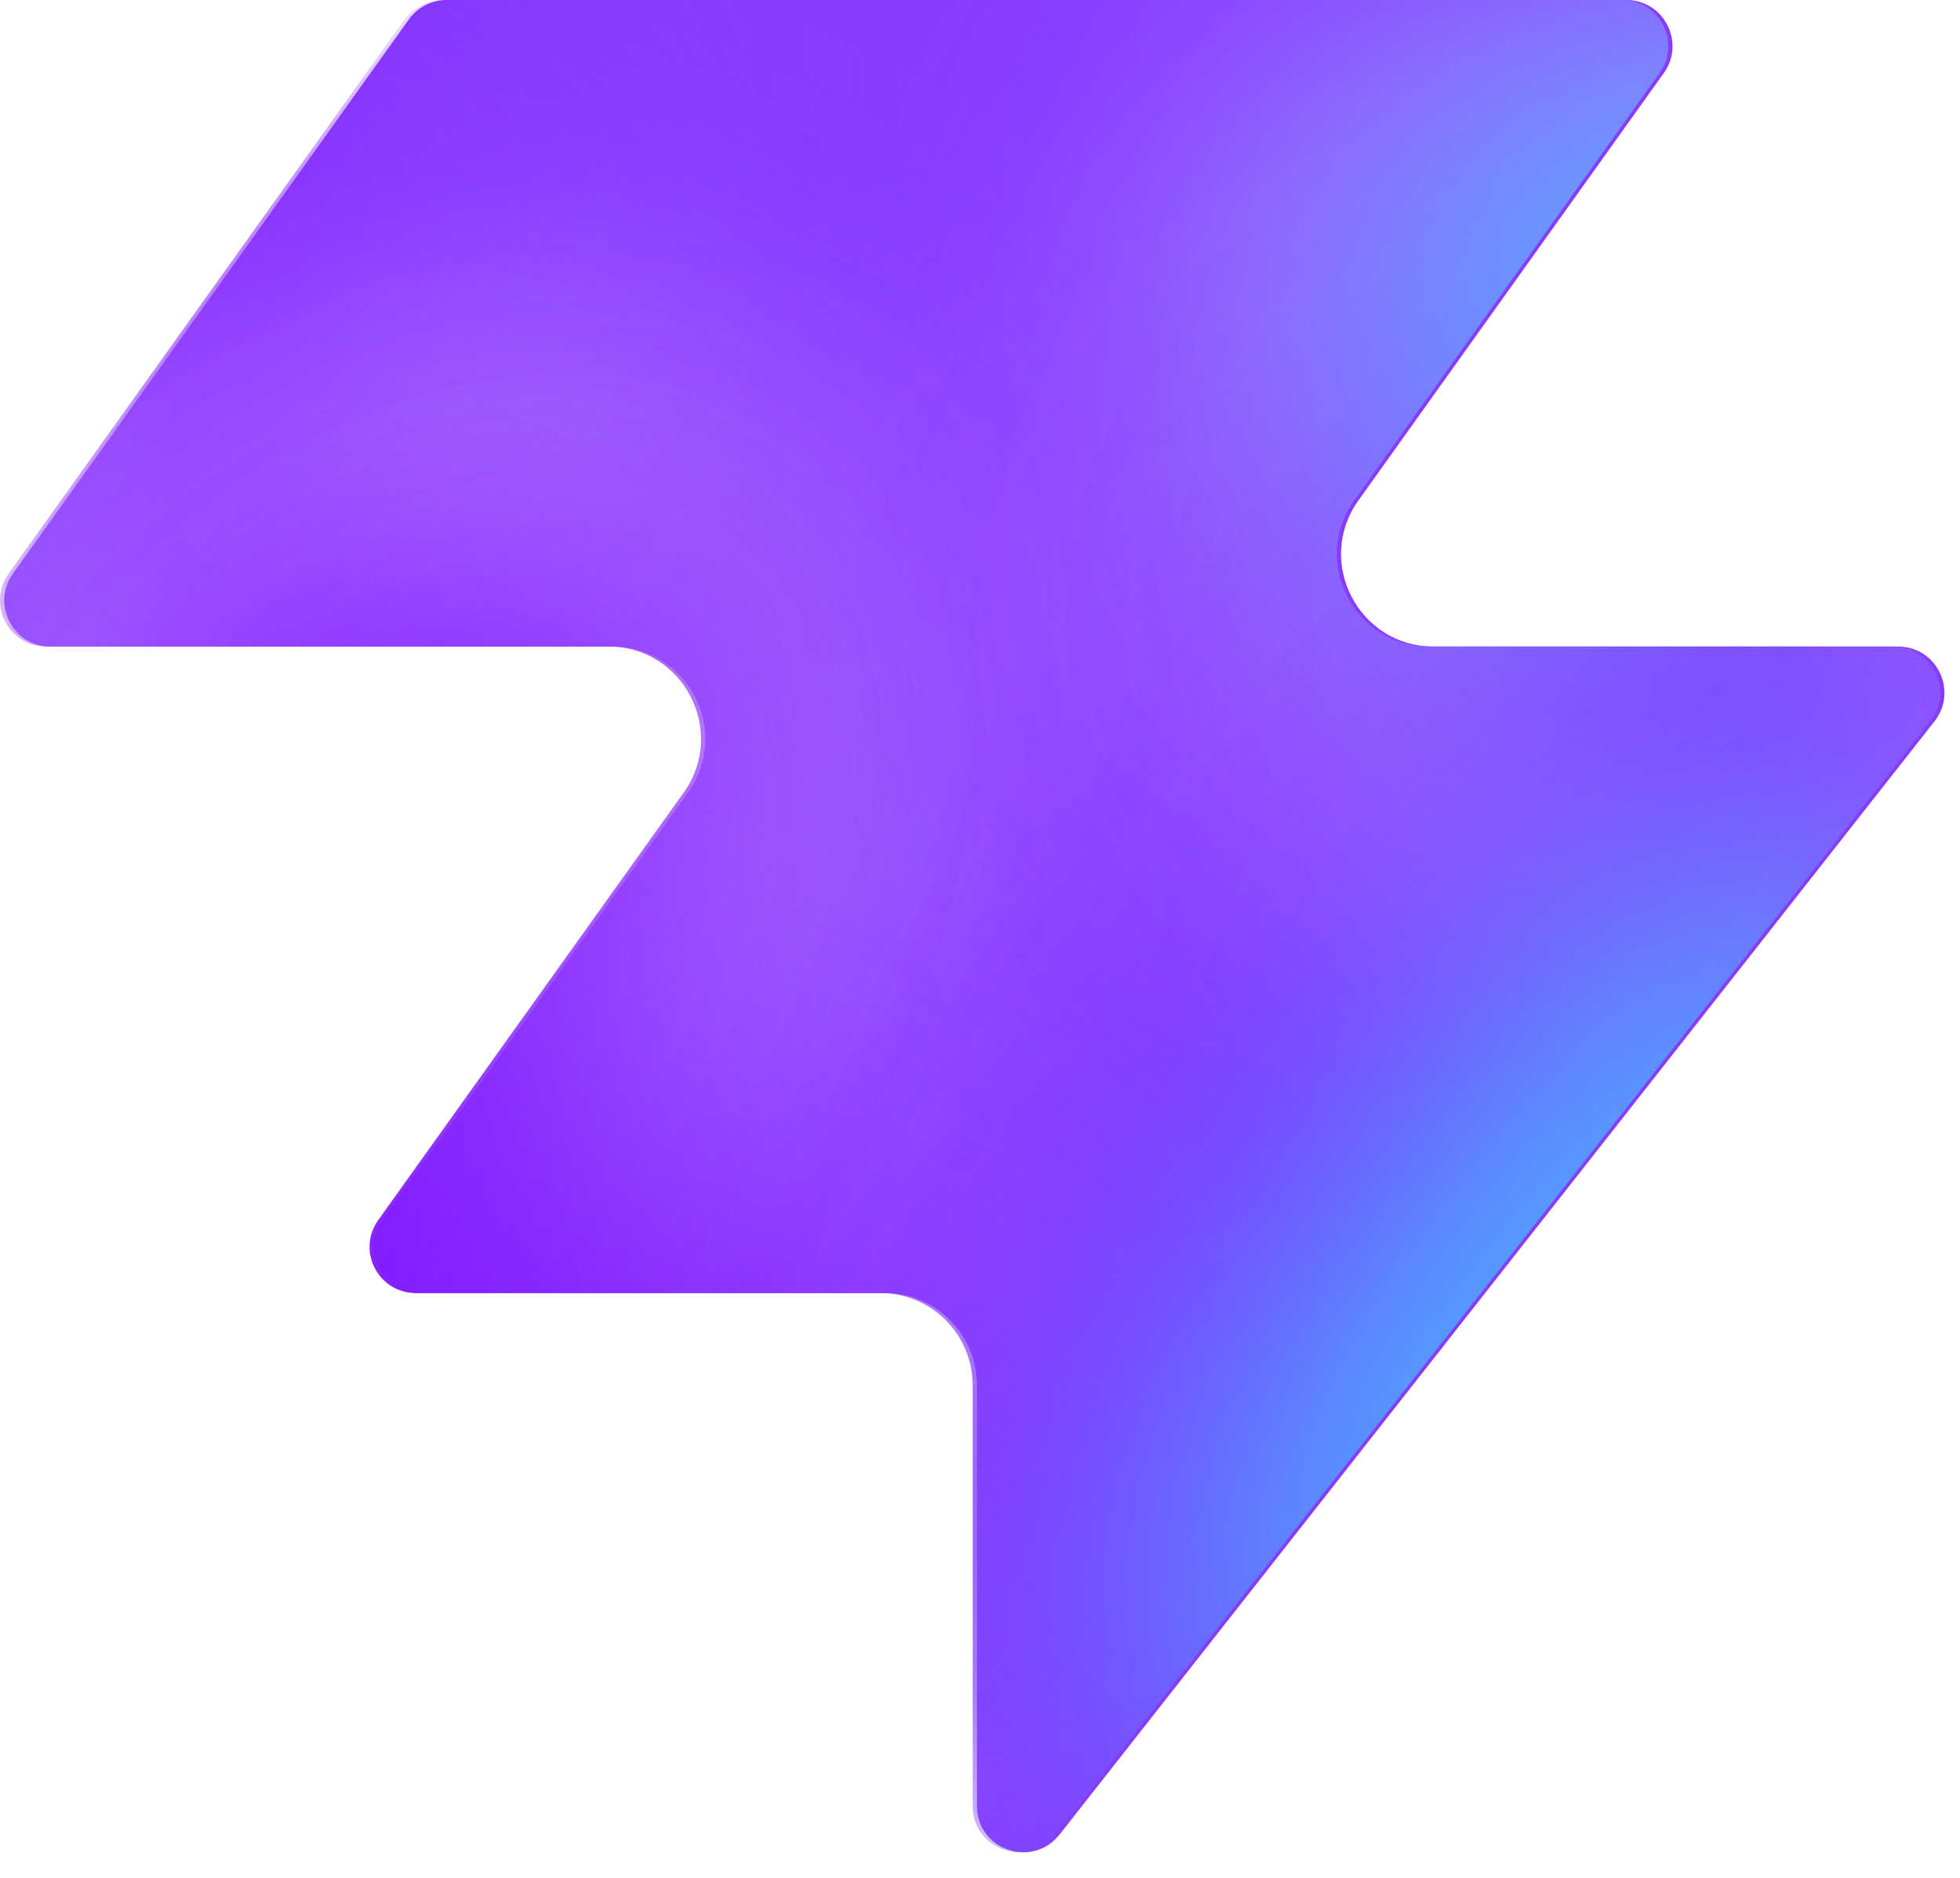
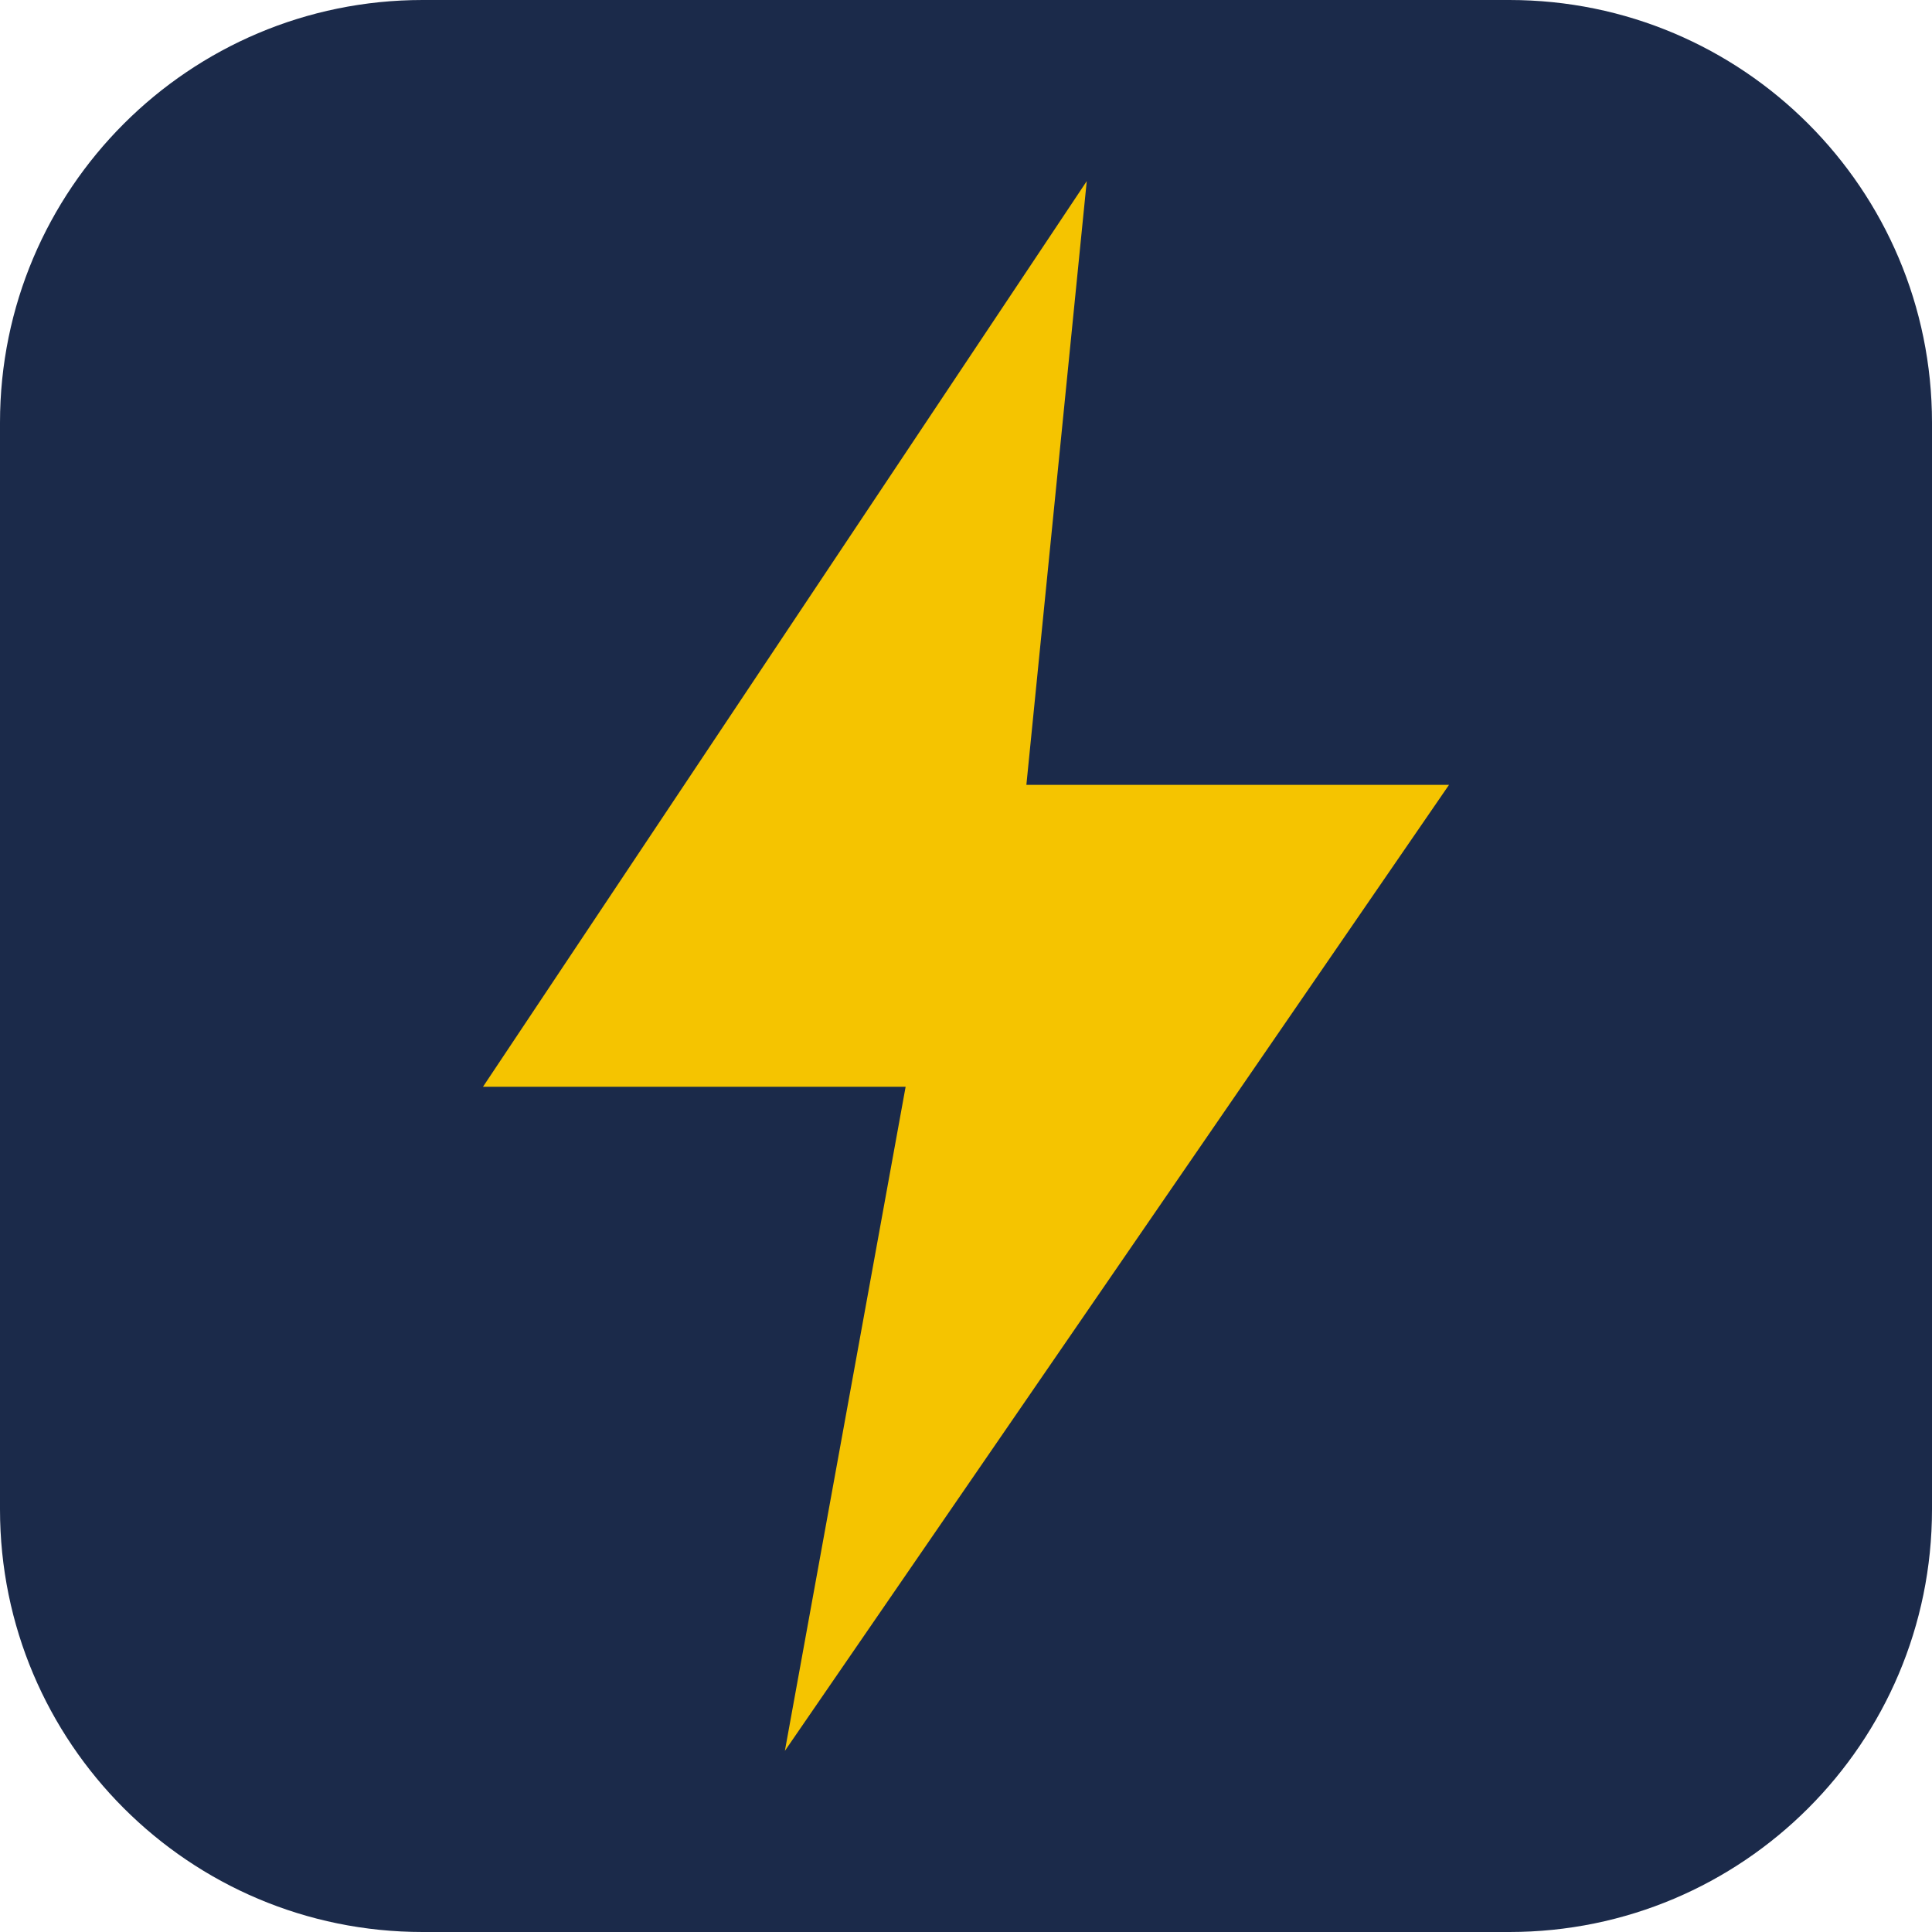
- <svg xmlns="http://www.w3.org/2000/svg" width="48" height="46" fill="none" viewBox="0 0 48 46">
-   <path fill="#863bff" d="M25.946 44.938c-.664.845-2.021.375-2.021-.698V33.937a2.26 2.26 0 0 0-2.262-2.262H10.287c-.92 0-1.456-1.04-.92-1.788l7.48-10.471c1.07-1.497 0-3.578-1.842-3.578H1.237c-.92 0-1.456-1.04-.92-1.788L10.013.474c.214-.297.556-.474.92-.474h28.894c.92 0 1.456 1.04.92 1.788l-7.48 10.471c-1.07 1.498 0 3.579 1.842 3.579h11.377c.943 0 1.473 1.088.89 1.83L25.947 44.94z" style="fill:#863bff;fill:color(display-p3 .525 .23 1);fill-opacity:1" />
-   <mask id="a" width="48" height="46" x="0" y="0" maskUnits="userSpaceOnUse" style="mask-type:alpha">
-     <path fill="#000" d="M25.842 44.938c-.664.844-2.021.375-2.021-.698V33.937a2.26 2.26 0 0 0-2.262-2.262H10.183c-.92 0-1.456-1.04-.92-1.788l7.48-10.471c1.07-1.498 0-3.579-1.842-3.579H1.133c-.92 0-1.456-1.04-.92-1.787L9.91.473c.214-.297.556-.474.92-.474h28.894c.92 0 1.456 1.04.92 1.788l-7.48 10.471c-1.07 1.498 0 3.578 1.842 3.578h11.377c.943 0 1.473 1.088.89 1.832L25.843 44.94z" style="fill:#000;fill-opacity:1" />
-   </mask>
-   <g mask="url(#a)">
-     <g filter="url(#b)">
-       <ellipse cx="5.508" cy="14.704" fill="#ede6ff" rx="5.508" ry="14.704" style="fill:#ede6ff;fill:color(display-p3 .927 .903 1);fill-opacity:1" transform="matrix(.00324 1 1 -.00324 -4.47 31.516)" />
-     </g>
-     <g filter="url(#c)">
-       <ellipse cx="10.399" cy="29.851" fill="#ede6ff" rx="10.399" ry="29.851" style="fill:#ede6ff;fill:color(display-p3 .927 .903 1);fill-opacity:1" transform="matrix(.00324 1 1 -.00324 -39.328 7.883)" />
-     </g>
-     <g filter="url(#d)">
-       <ellipse cx="5.508" cy="30.487" fill="#7e14ff" rx="5.508" ry="30.487" style="fill:#7e14ff;fill:color(display-p3 .492 .077 1);fill-opacity:1" transform="rotate(89.814 -25.913 -14.639)scale(1 -1)" />
-     </g>
-     <g filter="url(#e)">
-       <ellipse cx="5.508" cy="30.599" fill="#7e14ff" rx="5.508" ry="30.599" style="fill:#7e14ff;fill:color(display-p3 .492 .077 1);fill-opacity:1" transform="rotate(89.814 -32.644 -3.334)scale(1 -1)" />
-     </g>
-     <g filter="url(#f)">
-       <ellipse cx="5.508" cy="30.599" fill="#7e14ff" rx="5.508" ry="30.599" style="fill:#7e14ff;fill:color(display-p3 .492 .077 1);fill-opacity:1" transform="matrix(.00324 1 1 -.00324 -34.34 30.47)" />
-     </g>
-     <g filter="url(#g)">
-       <ellipse cx="14.072" cy="22.078" fill="#ede6ff" rx="14.072" ry="22.078" style="fill:#ede6ff;fill:color(display-p3 .927 .903 1);fill-opacity:1" transform="rotate(93.35 24.506 48.493)scale(-1 1)" />
-     </g>
-     <g filter="url(#h)">
-       <ellipse cx="3.47" cy="21.501" fill="#7e14ff" rx="3.47" ry="21.501" style="fill:#7e14ff;fill:color(display-p3 .492 .077 1);fill-opacity:1" transform="rotate(89.009 28.708 47.59)scale(-1 1)" />
-     </g>
-     <g filter="url(#i)">
-       <ellipse cx="3.47" cy="21.501" fill="#7e14ff" rx="3.47" ry="21.501" style="fill:#7e14ff;fill:color(display-p3 .492 .077 1);fill-opacity:1" transform="rotate(89.009 28.708 47.59)scale(-1 1)" />
-     </g>
-     <g filter="url(#j)">
-       <ellipse cx=".387" cy="8.972" fill="#7e14ff" rx="4.407" ry="29.108" style="fill:#7e14ff;fill:color(display-p3 .492 .077 1);fill-opacity:1" transform="rotate(39.51 .387 8.972)" />
-     </g>
-     <g filter="url(#k)">
-       <ellipse cx="47.523" cy="-6.092" fill="#7e14ff" rx="4.407" ry="29.108" style="fill:#7e14ff;fill:color(display-p3 .492 .077 1);fill-opacity:1" transform="rotate(37.892 47.523 -6.092)" />
-     </g>
-     <g filter="url(#l)">
-       <ellipse cx="41.412" cy="6.333" fill="#47bfff" rx="5.971" ry="9.665" style="fill:#47bfff;fill:color(display-p3 .28 .748 1);fill-opacity:1" transform="rotate(37.892 41.412 6.333)" />
-     </g>
-     <g filter="url(#m)">
-       <ellipse cx="-1.879" cy="38.332" fill="#7e14ff" rx="4.407" ry="29.108" style="fill:#7e14ff;fill:color(display-p3 .492 .077 1);fill-opacity:1" transform="rotate(37.892 -1.88 38.332)" />
-     </g>
-     <g filter="url(#n)">
-       <ellipse cx="-1.879" cy="38.332" fill="#7e14ff" rx="4.407" ry="29.108" style="fill:#7e14ff;fill:color(display-p3 .492 .077 1);fill-opacity:1" transform="rotate(37.892 -1.88 38.332)" />
-     </g>
-     <g filter="url(#o)">
-       <ellipse cx="35.651" cy="29.907" fill="#7e14ff" rx="4.407" ry="29.108" style="fill:#7e14ff;fill:color(display-p3 .492 .077 1);fill-opacity:1" transform="rotate(37.892 35.651 29.907)" />
-     </g>
-     <g filter="url(#p)">
-       <ellipse cx="38.418" cy="32.4" fill="#47bfff" rx="5.971" ry="15.297" style="fill:#47bfff;fill:color(display-p3 .28 .748 1);fill-opacity:1" transform="rotate(37.892 38.418 32.4)" />
-     </g>
-   </g>
-   <defs>
-     <filter id="b" width="60.045" height="41.654" x="-19.77" y="16.149" color-interpolation-filters="sRGB" filterUnits="userSpaceOnUse">
-       <feFlood flood-opacity="0" result="BackgroundImageFix" />
-       <feBlend in="SourceGraphic" in2="BackgroundImageFix" result="shape" />
-       <feGaussianBlur result="effect1_foregroundBlur_2002_17158" stdDeviation="7.659" />
-     </filter>
-     <filter id="c" width="90.34" height="51.437" x="-54.613" y="-7.533" color-interpolation-filters="sRGB" filterUnits="userSpaceOnUse">
-       <feFlood flood-opacity="0" result="BackgroundImageFix" />
-       <feBlend in="SourceGraphic" in2="BackgroundImageFix" result="shape" />
-       <feGaussianBlur result="effect1_foregroundBlur_2002_17158" stdDeviation="7.659" />
-     </filter>
-     <filter id="d" width="79.355" height="29.4" x="-49.64" y="2.03" color-interpolation-filters="sRGB" filterUnits="userSpaceOnUse">
-       <feFlood flood-opacity="0" result="BackgroundImageFix" />
-       <feBlend in="SourceGraphic" in2="BackgroundImageFix" result="shape" />
-       <feGaussianBlur result="effect1_foregroundBlur_2002_17158" stdDeviation="4.596" />
-     </filter>
-     <filter id="e" width="79.579" height="29.4" x="-45.045" y="20.029" color-interpolation-filters="sRGB" filterUnits="userSpaceOnUse">
-       <feFlood flood-opacity="0" result="BackgroundImageFix" />
-       <feBlend in="SourceGraphic" in2="BackgroundImageFix" result="shape" />
-       <feGaussianBlur result="effect1_foregroundBlur_2002_17158" stdDeviation="4.596" />
-     </filter>
-     <filter id="f" width="79.579" height="29.4" x="-43.513" y="21.178" color-interpolation-filters="sRGB" filterUnits="userSpaceOnUse">
-       <feFlood flood-opacity="0" result="BackgroundImageFix" />
-       <feBlend in="SourceGraphic" in2="BackgroundImageFix" result="shape" />
-       <feGaussianBlur result="effect1_foregroundBlur_2002_17158" stdDeviation="4.596" />
-     </filter>
-     <filter id="g" width="74.749" height="58.852" x="15.756" y="-17.901" color-interpolation-filters="sRGB" filterUnits="userSpaceOnUse">
-       <feFlood flood-opacity="0" result="BackgroundImageFix" />
-       <feBlend in="SourceGraphic" in2="BackgroundImageFix" result="shape" />
-       <feGaussianBlur result="effect1_foregroundBlur_2002_17158" stdDeviation="7.659" />
-     </filter>
-     <filter id="h" width="61.377" height="25.362" x="23.548" y="2.284" color-interpolation-filters="sRGB" filterUnits="userSpaceOnUse">
-       <feFlood flood-opacity="0" result="BackgroundImageFix" />
-       <feBlend in="SourceGraphic" in2="BackgroundImageFix" result="shape" />
-       <feGaussianBlur result="effect1_foregroundBlur_2002_17158" stdDeviation="4.596" />
-     </filter>
-     <filter id="i" width="61.377" height="25.362" x="23.548" y="2.284" color-interpolation-filters="sRGB" filterUnits="userSpaceOnUse">
-       <feFlood flood-opacity="0" result="BackgroundImageFix" />
-       <feBlend in="SourceGraphic" in2="BackgroundImageFix" result="shape" />
-       <feGaussianBlur result="effect1_foregroundBlur_2002_17158" stdDeviation="4.596" />
-     </filter>
-     <filter id="j" width="56.045" height="63.649" x="-27.636" y="-22.853" color-interpolation-filters="sRGB" filterUnits="userSpaceOnUse">
-       <feFlood flood-opacity="0" result="BackgroundImageFix" />
-       <feBlend in="SourceGraphic" in2="BackgroundImageFix" result="shape" />
-       <feGaussianBlur result="effect1_foregroundBlur_2002_17158" stdDeviation="4.596" />
-     </filter>
-     <filter id="k" width="54.814" height="64.646" x="20.116" y="-38.415" color-interpolation-filters="sRGB" filterUnits="userSpaceOnUse">
-       <feFlood flood-opacity="0" result="BackgroundImageFix" />
-       <feBlend in="SourceGraphic" in2="BackgroundImageFix" result="shape" />
-       <feGaussianBlur result="effect1_foregroundBlur_2002_17158" stdDeviation="4.596" />
-     </filter>
-     <filter id="l" width="33.541" height="35.313" x="24.641" y="-11.323" color-interpolation-filters="sRGB" filterUnits="userSpaceOnUse">
-       <feFlood flood-opacity="0" result="BackgroundImageFix" />
-       <feBlend in="SourceGraphic" in2="BackgroundImageFix" result="shape" />
-       <feGaussianBlur result="effect1_foregroundBlur_2002_17158" stdDeviation="4.596" />
-     </filter>
-     <filter id="m" width="54.814" height="64.646" x="-29.286" y="6.009" color-interpolation-filters="sRGB" filterUnits="userSpaceOnUse">
-       <feFlood flood-opacity="0" result="BackgroundImageFix" />
-       <feBlend in="SourceGraphic" in2="BackgroundImageFix" result="shape" />
-       <feGaussianBlur result="effect1_foregroundBlur_2002_17158" stdDeviation="4.596" />
-     </filter>
-     <filter id="n" width="54.814" height="64.646" x="-29.286" y="6.009" color-interpolation-filters="sRGB" filterUnits="userSpaceOnUse">
-       <feFlood flood-opacity="0" result="BackgroundImageFix" />
-       <feBlend in="SourceGraphic" in2="BackgroundImageFix" result="shape" />
-       <feGaussianBlur result="effect1_foregroundBlur_2002_17158" stdDeviation="4.596" />
-     </filter>
-     <filter id="o" width="54.814" height="64.646" x="8.244" y="-2.416" color-interpolation-filters="sRGB" filterUnits="userSpaceOnUse">
-       <feFlood flood-opacity="0" result="BackgroundImageFix" />
-       <feBlend in="SourceGraphic" in2="BackgroundImageFix" result="shape" />
-       <feGaussianBlur result="effect1_foregroundBlur_2002_17158" stdDeviation="4.596" />
-     </filter>
-     <filter id="p" width="39.409" height="43.623" x="18.713" y="10.588" color-interpolation-filters="sRGB" filterUnits="userSpaceOnUse">
-       <feFlood flood-opacity="0" result="BackgroundImageFix" />
-       <feBlend in="SourceGraphic" in2="BackgroundImageFix" result="shape" />
-       <feGaussianBlur result="effect1_foregroundBlur_2002_17158" stdDeviation="4.596" />
-     </filter>
-   </defs>
+ <svg xmlns="http://www.w3.org/2000/svg" viewBox="0 0 64 64">
+   <rect width="64" height="64" rx="14" fill="#1b2a4a" />
+   <path d="M36 6 16 36h14l-4 22 22-32H34z" fill="#f5c400" />
</svg>
